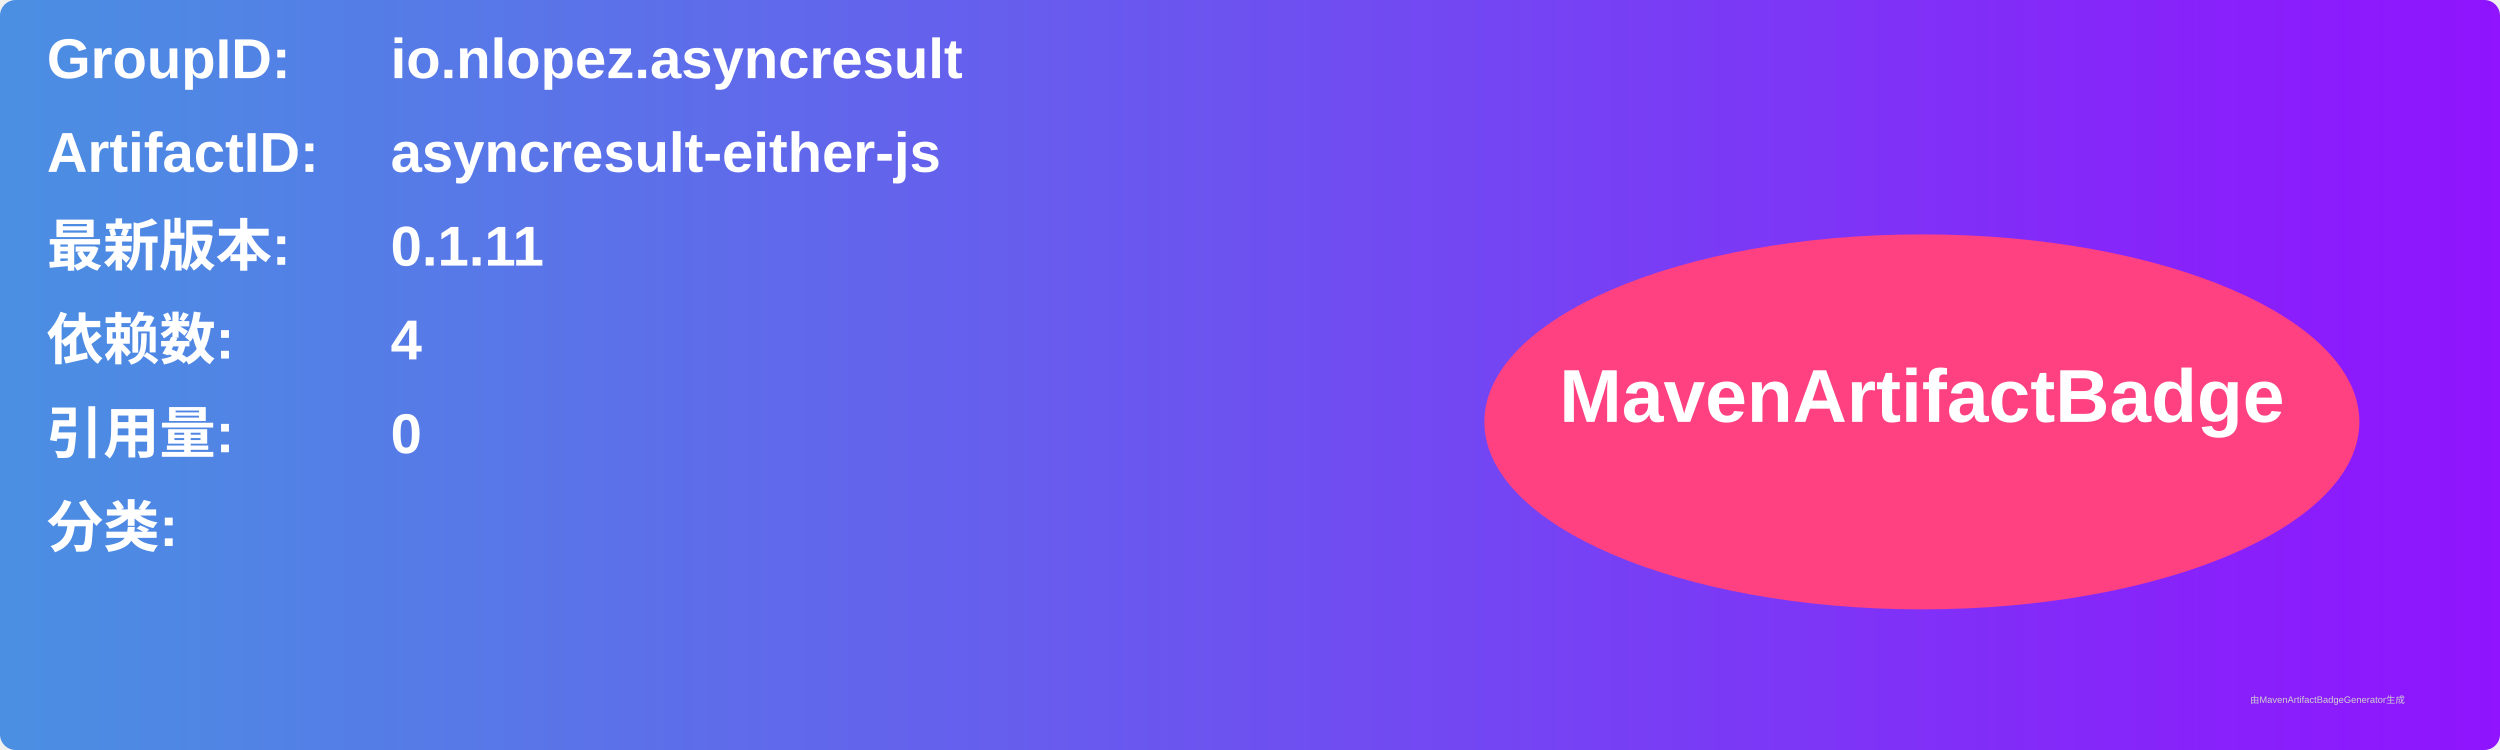
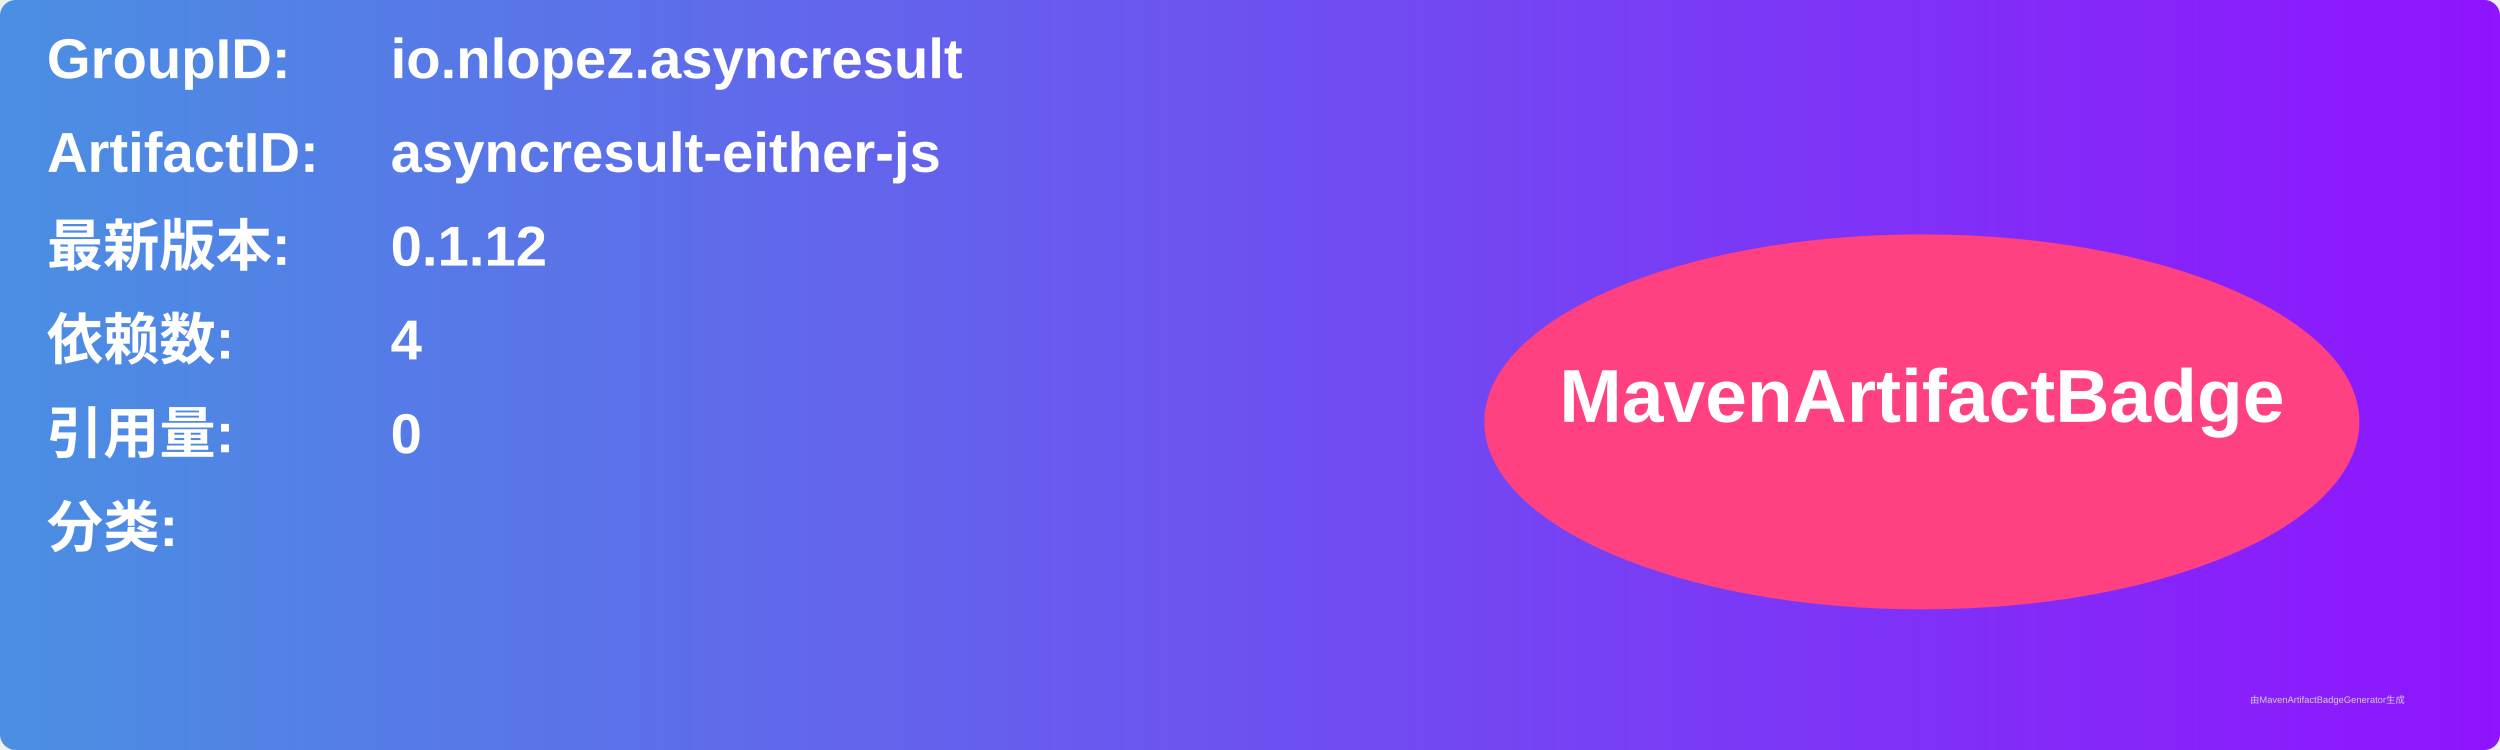
<svg xmlns="http://www.w3.org/2000/svg" width="800" height="240" viewBox="0 0 800 240">
  <linearGradient id="grad" x1="0%" y1="0%" x2="100%" y2="0%">
    <stop offset="0%" stop-color="#4a90e2" />
    <stop offset="100%" stop-color="#9013fe" />
  </linearGradient>
  <rect width="100%" height="100%" rx="5" ry="5" fill="url(#grad)" />
  <g transform="translate(15, 15)">
    <text x="0" y="10" font-family="Arial" font-size="18" fill="white" font-weight="bold" width="260">GroupID:</text>
    <text x="110" y="10" font-family="Arial" font-size="18" fill="white" font-weight="bold" width="460">io.nlopez.asyncresult</text>
    <text x="0" y="40" font-family="Arial" font-size="18" fill="white" font-weight="bold" width="260">ArtifactID:</text>
    <text x="110" y="40" font-family="Arial" font-size="18" fill="white" font-weight="bold" width="460">asyncresult-either-js</text>
    <text x="0" y="70" font-family="Arial" font-size="18" fill="white" font-weight="bold">最新版本:</text>
    <text x="110" y="70" font-family="Arial" font-size="18" fill="white" font-weight="bold">
-       <tspan font-weight="bold">0.1.11</tspan>
+       <tspan font-weight="bold">0.1.12</tspan>
    </text>
    <text x="0" y="100" font-family="Arial" font-size="18" fill="white" font-weight="bold">依赖数: </text>
    <text x="110" y="100" font-family="Arial" font-size="18" fill="white">
      <tspan font-weight="bold">4</tspan>
    </text>
    <text x="0" y="130" font-family="Arial" font-size="18" fill="white" font-weight="bold">引用量: </text>
    <text x="110" y="130" font-family="Arial" font-size="18" fill="white">
      <tspan font-weight="bold">0</tspan>
    </text>
    <text x="0" y="160" font-family="Arial" font-size="18" fill="white" font-weight="bold">分类:</text>
    <text x="10" y="190" font-family="Arial" font-size="10" fill="white">
      <tspan font-weight="bold" />
    </text>
    <ellipse cx="600" cy="120" rx="140" ry="60" fill="#ff4081" />
    <text x="600" y="120" text-anchor="middle" font-family="Arial" font-size="24" fill="white" font-weight="bold">MavenArtifactBadge</text>
  </g>
  <text x="720" y="225" font-family="Arial" font-size="3" fill="#d0d0d0">由MavenArtifactBadgeGenerator生成</text>
</svg>
